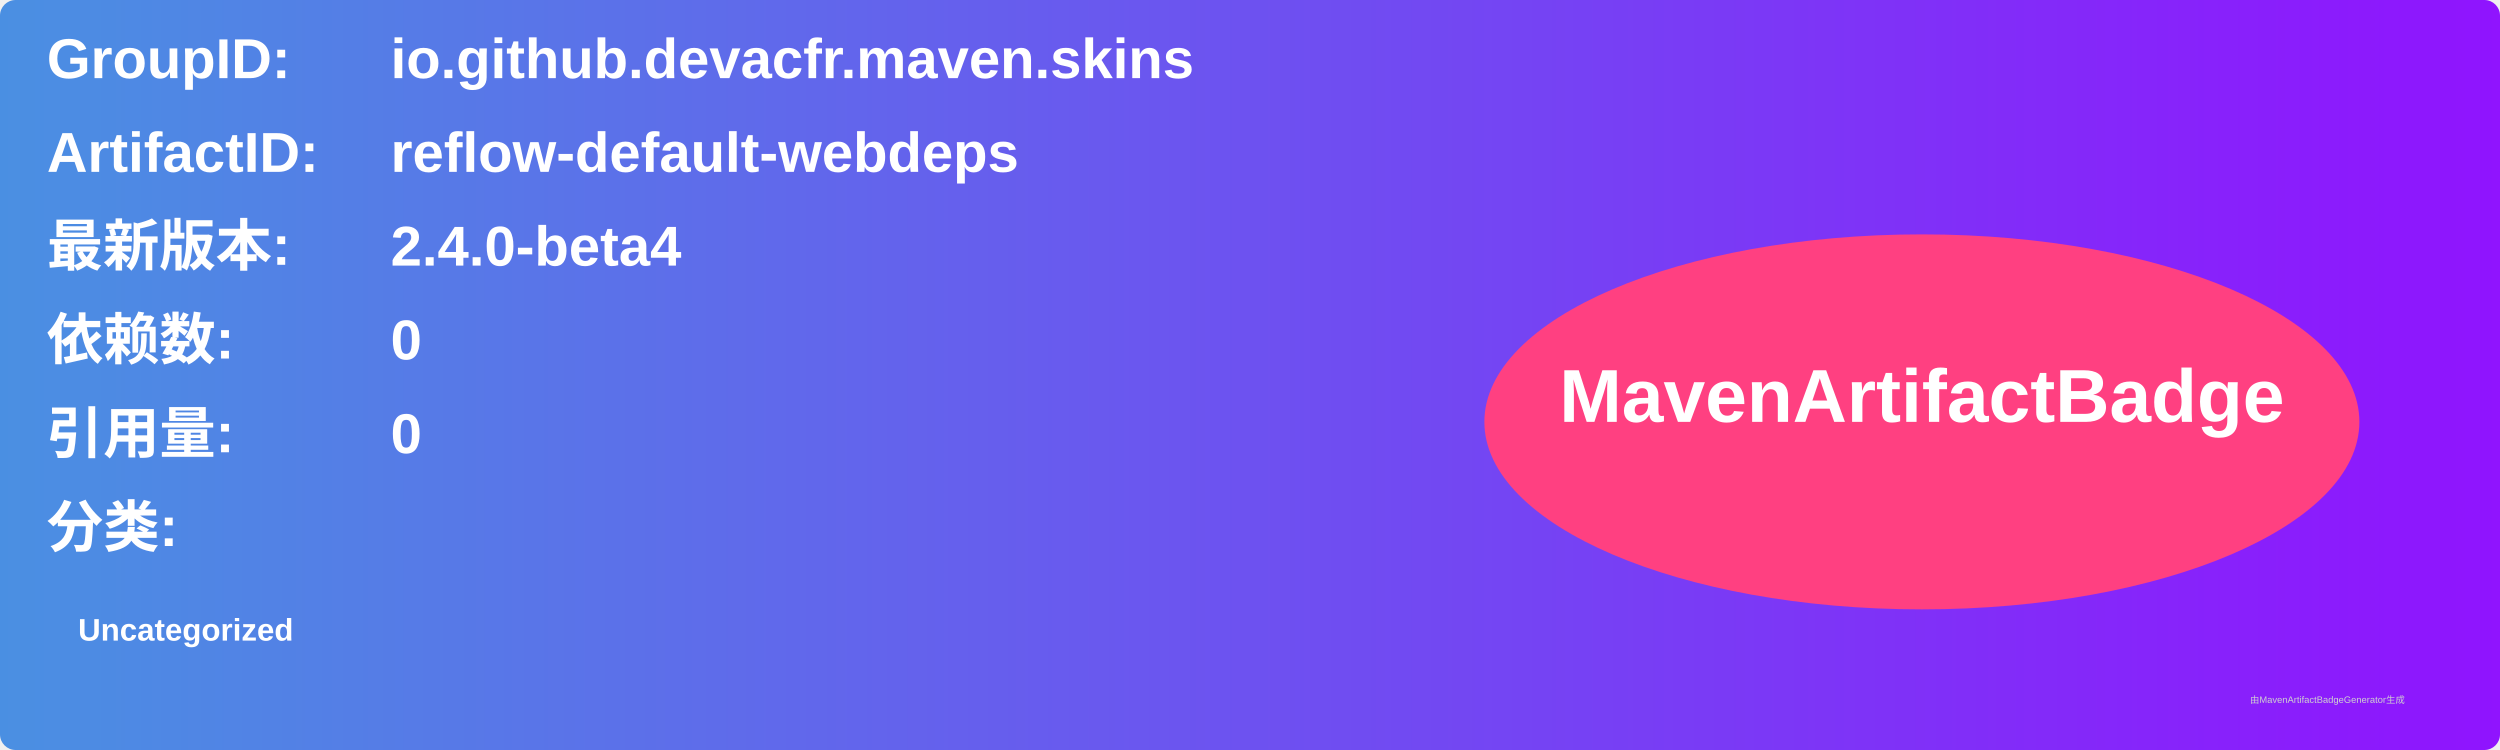
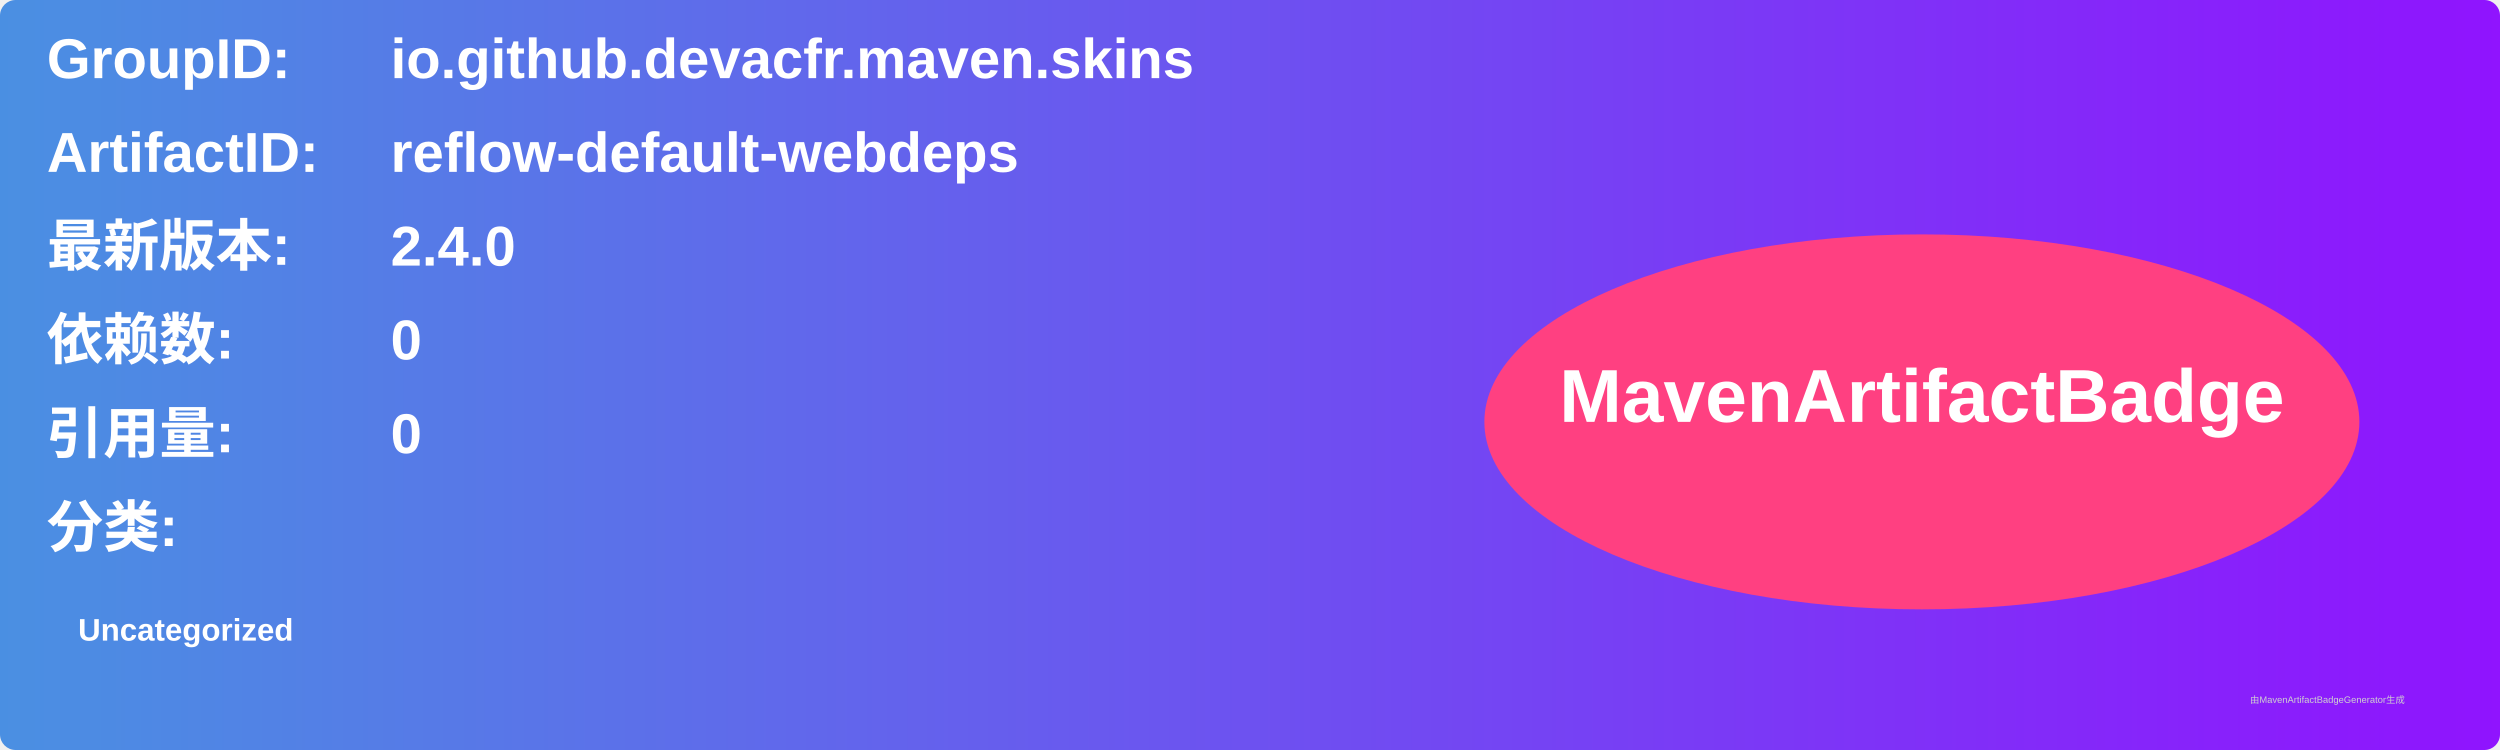
<svg xmlns="http://www.w3.org/2000/svg" width="800" height="240" viewBox="0 0 800 240">
  <linearGradient id="grad" x1="0%" y1="0%" x2="100%" y2="0%">
    <stop offset="0%" stop-color="#4a90e2" />
    <stop offset="100%" stop-color="#9013fe" />
  </linearGradient>
  <rect width="100%" height="100%" rx="5" ry="5" fill="url(#grad)" />
  <g transform="translate(15, 15)">
    <text x="0" y="10" font-family="Arial" font-size="18" fill="white" font-weight="bold" width="260">GroupID:</text>
    <text x="110" y="10" font-family="Arial" font-size="18" fill="white" font-weight="bold" width="460">io.github.devacfr.maven.skins</text>
    <text x="0" y="40" font-family="Arial" font-size="18" fill="white" font-weight="bold" width="260">ArtifactID:</text>
    <text x="110" y="40" font-family="Arial" font-size="18" fill="white" font-weight="bold" width="460">reflow-default-webdeps</text>
    <text x="0" y="70" font-family="Arial" font-size="18" fill="white" font-weight="bold">最新版本:</text>
    <text x="110" y="70" font-family="Arial" font-size="18" fill="white" font-weight="bold">
-       <tspan font-weight="bold">2.4.0-beta4</tspan>
+       <tspan font-weight="bold">2.4.0</tspan>
    </text>
    <text x="0" y="100" font-family="Arial" font-size="18" fill="white" font-weight="bold">依赖数: </text>
    <text x="110" y="100" font-family="Arial" font-size="18" fill="white">
      <tspan font-weight="bold">0</tspan>
    </text>
    <text x="0" y="130" font-family="Arial" font-size="18" fill="white" font-weight="bold">引用量: </text>
    <text x="110" y="130" font-family="Arial" font-size="18" fill="white">
      <tspan font-weight="bold">0</tspan>
    </text>
    <text x="0" y="160" font-family="Arial" font-size="18" fill="white" font-weight="bold">分类:</text>
    <text x="10" y="190" font-family="Arial" font-size="10" fill="white">
      <tspan font-weight="bold">Uncategorized</tspan>
    </text>
    <ellipse cx="600" cy="120" rx="140" ry="60" fill="#ff4081" />
    <text x="600" y="120" text-anchor="middle" font-family="Arial" font-size="24" fill="white" font-weight="bold">MavenArtifactBadge</text>
  </g>
  <text x="720" y="225" font-family="Arial" font-size="3" fill="#d0d0d0">由MavenArtifactBadgeGenerator生成</text>
</svg>
